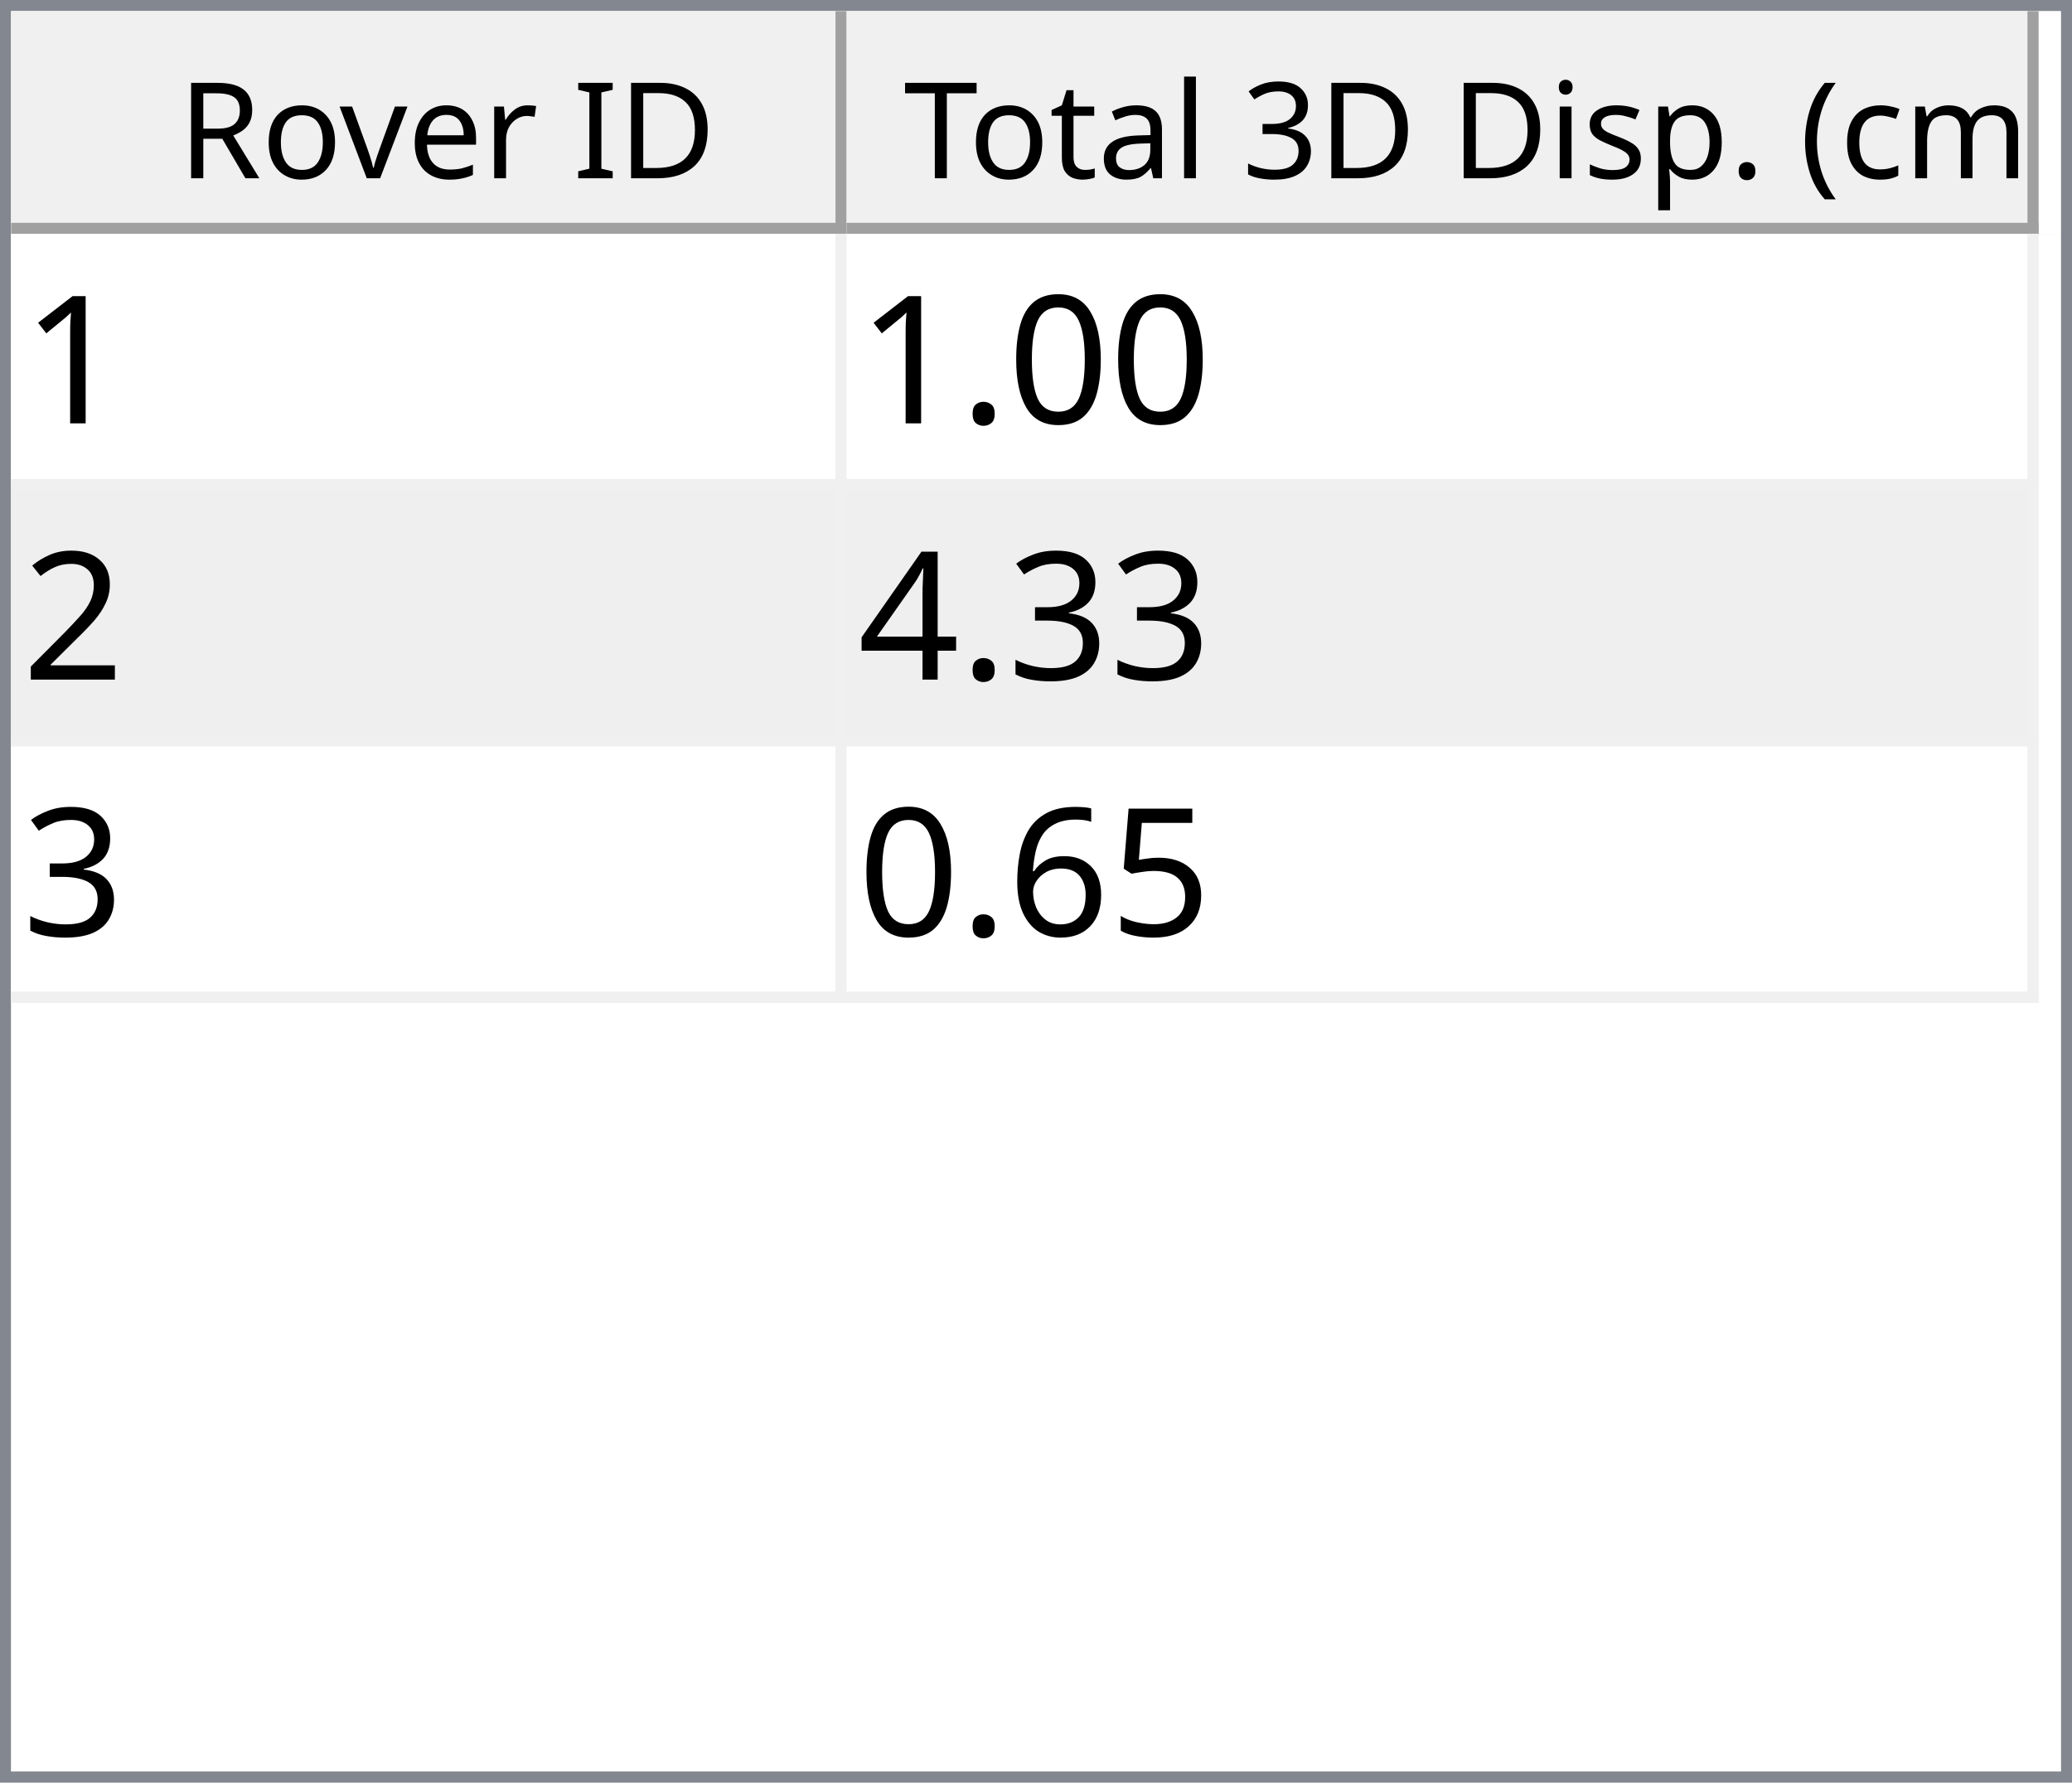
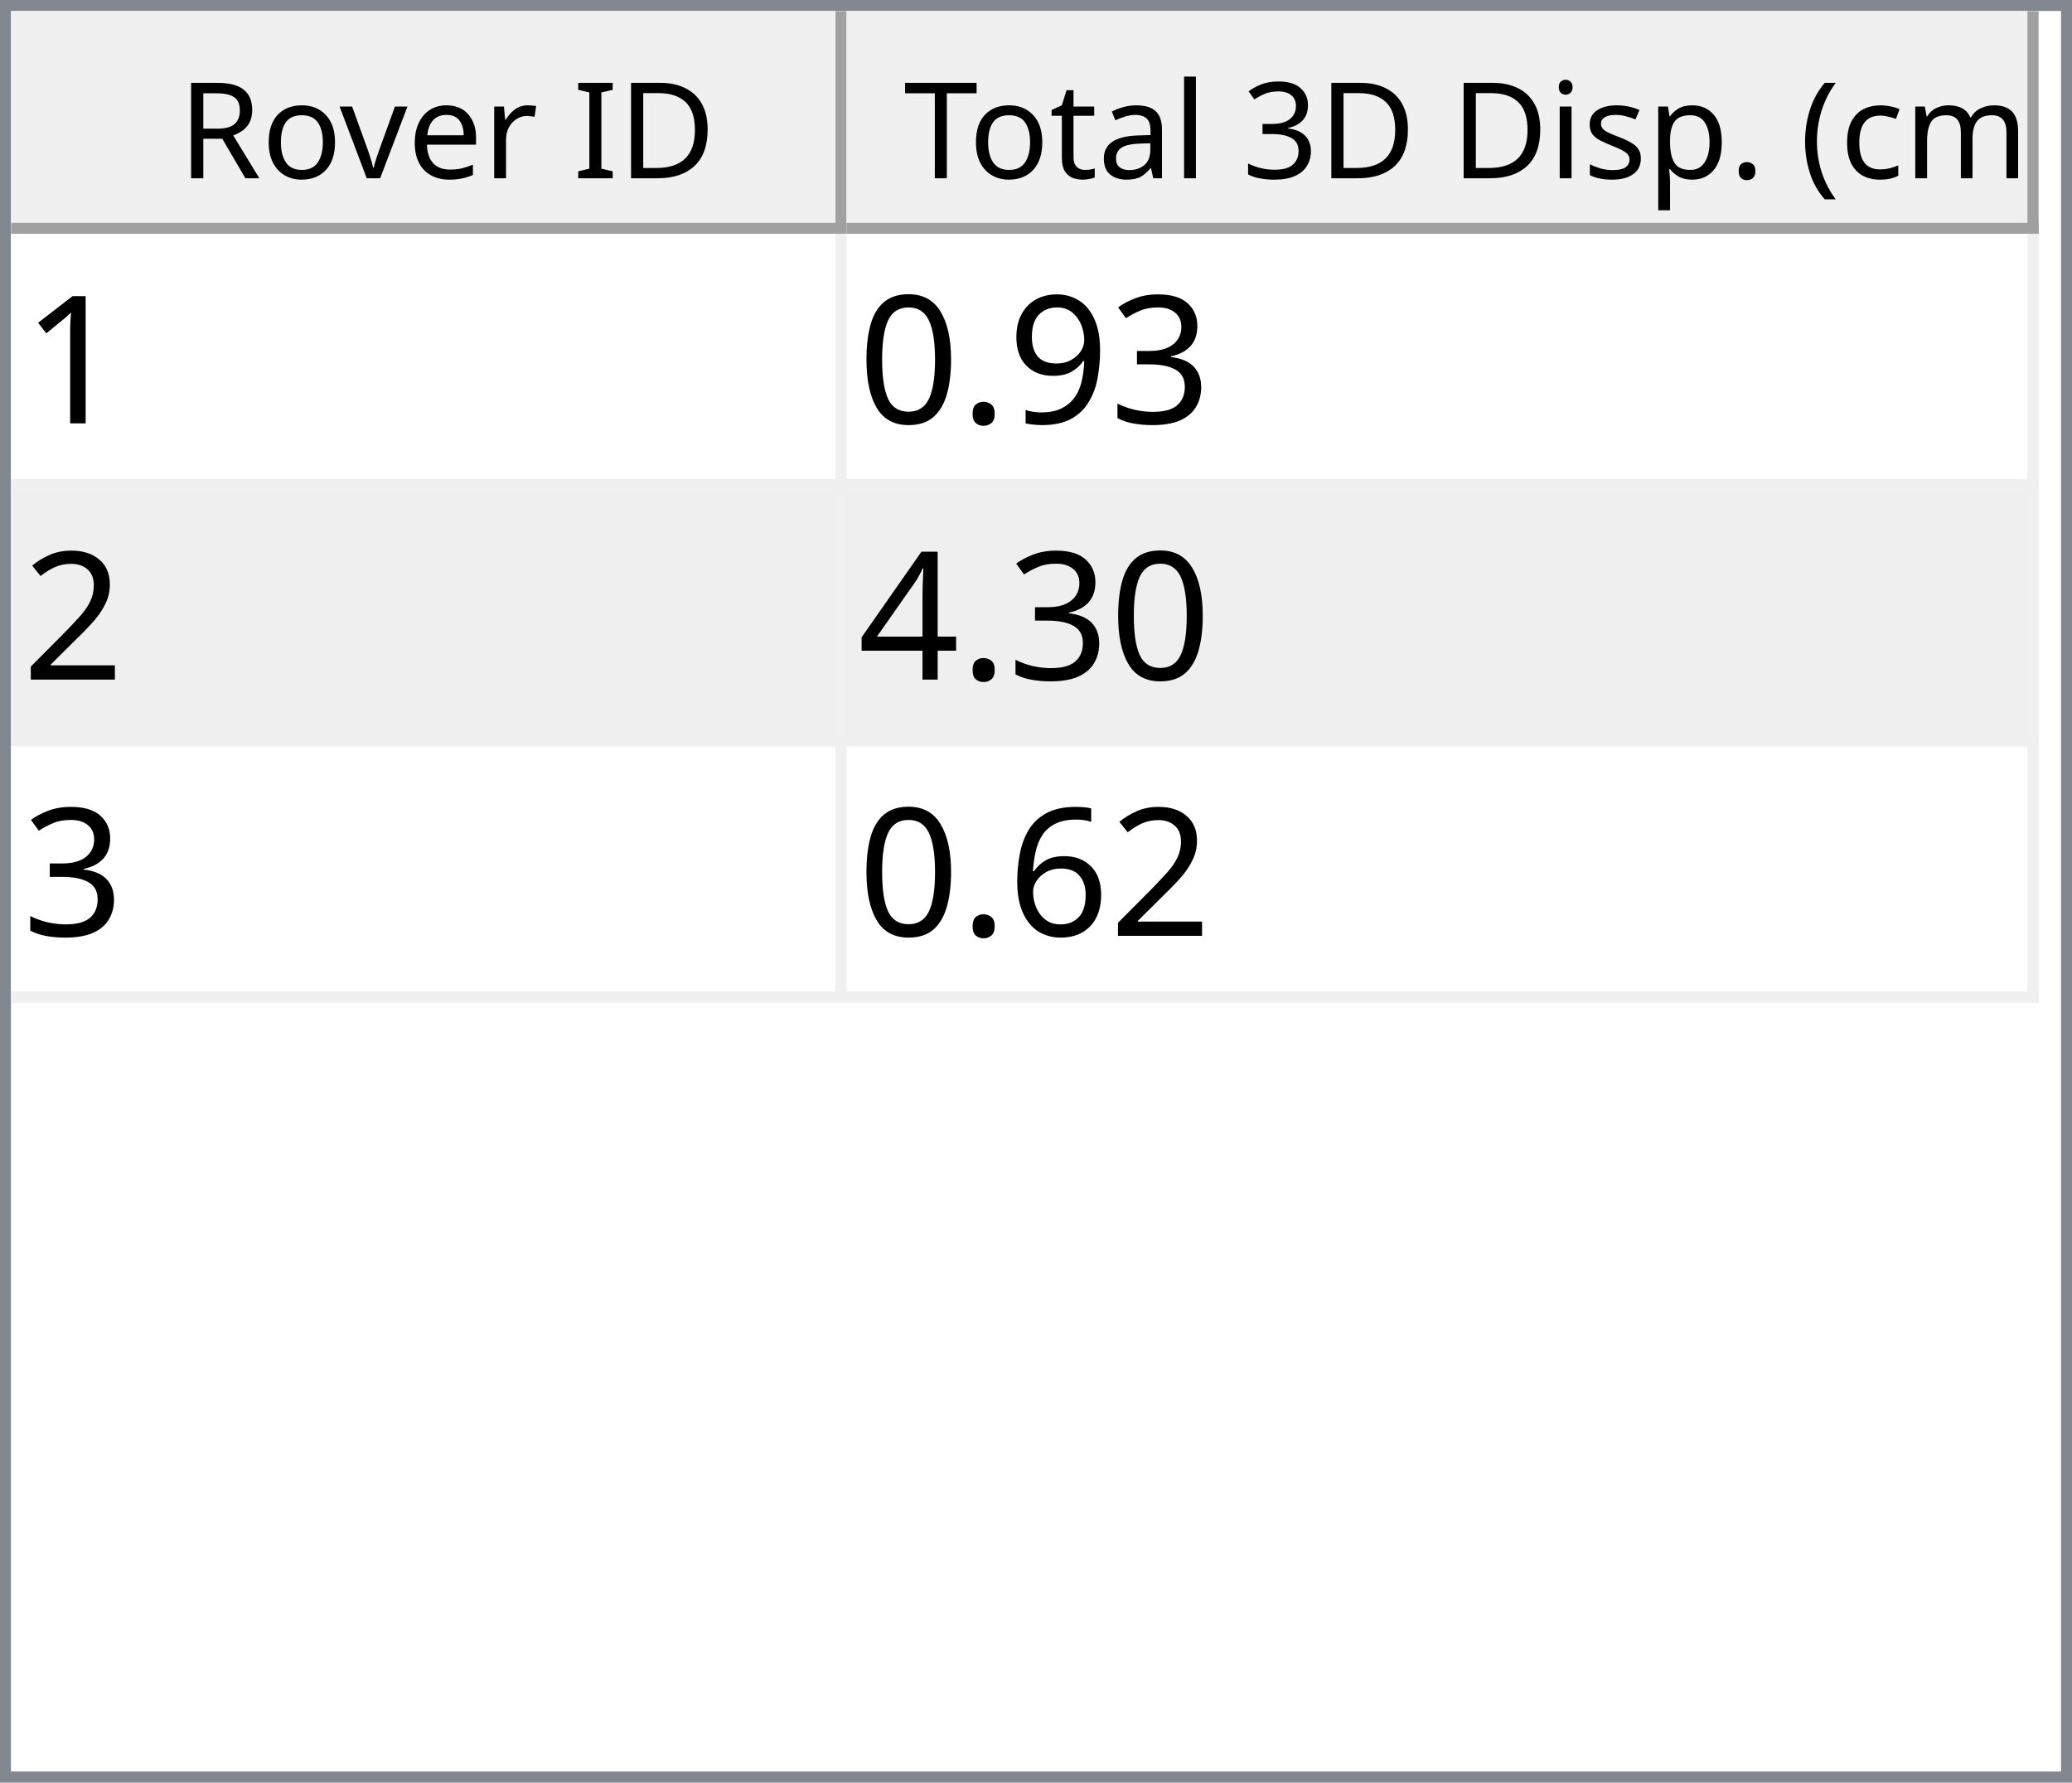
<svg xmlns="http://www.w3.org/2000/svg" style="fill-opacity:1; color-rendering:auto; color-interpolation:auto; text-rendering:auto; stroke:black; stroke-linecap:square; stroke-miterlimit:10; shape-rendering:auto; stroke-opacity:1; fill:black; stroke-dasharray:none; font-weight:normal; stroke-width:1; font-family:'Dialog'; font-style:normal; stroke-linejoin:miter; font-size:12px; stroke-dashoffset:0; image-rendering:auto;" width="186" height="160">
  <defs id="genericDefs" />
  <g>
    <defs id="defs1">
      <clipPath clipPathUnits="userSpaceOnUse" id="clipPath1">
        <path d="M0 0 L186 0 L186 160 L0 160 L0 0 Z" />
      </clipPath>
      <clipPath clipPathUnits="userSpaceOnUse" id="clipPath2">
        <path d="M0 0 L0 160 L186 160 L186 0 Z" />
      </clipPath>
      <clipPath clipPathUnits="userSpaceOnUse" id="clipPath3">
        <path d="M0 0 L0 20 L184 20 L184 0 Z" />
      </clipPath>
      <clipPath clipPathUnits="userSpaceOnUse" id="clipPath4">
        <path d="M0 0 L0 20 L75 20 L75 0 Z" />
      </clipPath>
      <clipPath clipPathUnits="userSpaceOnUse" id="clipPath5">
        <path d="M1 1 L1 19 L74 19 L74 1 Z" />
      </clipPath>
      <clipPath clipPathUnits="userSpaceOnUse" id="clipPath6">
        <path d="M0 0 L0 18 L73 18 L73 0 Z" />
      </clipPath>
      <clipPath clipPathUnits="userSpaceOnUse" id="clipPath7">
        <path d="M-0.5 -0.5 L-0.5 19.5 L74.5 19.5 L74.5 -0.5 Z" />
      </clipPath>
      <clipPath clipPathUnits="userSpaceOnUse" id="clipPath8">
        <path d="M0 0 L0 20 L107 20 L107 0 Z" />
      </clipPath>
      <clipPath clipPathUnits="userSpaceOnUse" id="clipPath9">
        <path d="M1 1 L1 19 L106 19 L106 1 Z" />
      </clipPath>
      <clipPath clipPathUnits="userSpaceOnUse" id="clipPath10">
        <path d="M0 0 L0 18 L105 18 L105 0 Z" />
      </clipPath>
      <clipPath clipPathUnits="userSpaceOnUse" id="clipPath11">
        <path d="M-0.5 -0.5 L-0.5 19.5 L106.5 19.5 L106.5 -0.5 Z" />
      </clipPath>
      <clipPath clipPathUnits="userSpaceOnUse" id="clipPath12">
        <path d="M0 0 L0 138 L184 138 L184 0 Z" />
      </clipPath>
      <clipPath clipPathUnits="userSpaceOnUse" id="clipPath13">
        <path d="M0 0 L0 69 L182 69 L182 0 Z" />
      </clipPath>
      <clipPath clipPathUnits="userSpaceOnUse" id="clipPath14">
        <path d="M-0.5 -0.5 L-0.5 68.5 L181.5 68.5 L181.5 -0.5 Z" />
      </clipPath>
      <clipPath clipPathUnits="userSpaceOnUse" id="clipPath15">
        <path d="M0 0 L0 22 L74 22 L74 0 Z" />
      </clipPath>
      <clipPath clipPathUnits="userSpaceOnUse" id="clipPath16">
        <path d="M0 0 L0 22 L106 22 L106 0 Z" />
      </clipPath>
      <font horiz-adv-x="64.551" id="font1">
        <font-face ascent="107.91" descent="25.098" units-per-em="100" style="font-style:normal; font-family:Segoe UI; font-weight:normal;" />
        <missing-glyph horiz-adv-x="64.551" d="M8.109 0 L8.109 68.266 L56.453 68.266 L56.453 0 L8.109 0 ZM15.328 7.234 L49.219 7.234 L49.219 61.031 L15.328 61.031 L15.328 7.234 Z" />
        <glyph unicode="D" horiz-adv-x="70.117" d="M9.188 0 L9.188 70.016 L28.516 70.016 Q65.531 70.016 65.531 35.891 Q65.531 19.672 55.25 9.836 Q44.969 0 27.734 0 L9.188 0 ZM17.391 62.594 L17.391 7.422 L27.828 7.422 Q41.609 7.422 49.273 14.797 Q56.938 22.172 56.938 35.688 Q56.938 62.594 28.328 62.594 L17.391 62.594 Z" />
        <glyph unicode="I" horiz-adv-x="26.611" d="M17.391 0 L9.188 0 L9.188 70.016 L17.391 70.016 L17.391 0 Z" />
        <glyph unicode=" " horiz-adv-x="27.393" d="" />
        <glyph unicode="r" horiz-adv-x="34.766" d="M34.188 41.891 Q32.078 43.5 28.125 43.5 Q23 43.5 19.555 38.672 Q16.109 33.844 16.109 25.484 L16.109 0 L8.109 0 L8.109 50 L16.109 50 L16.109 39.703 L16.312 39.703 Q18.016 44.969 21.531 47.922 Q25.047 50.875 29.391 50.875 Q32.516 50.875 34.188 50.203 L34.188 41.891 Z" />
        <glyph unicode="e" horiz-adv-x="52.295" d="M48.297 23 L12.984 23 Q13.188 14.656 17.484 10.109 Q21.781 5.562 29.297 5.562 Q37.75 5.562 44.828 11.141 L44.828 3.609 Q38.234 -1.172 27.391 -1.172 Q16.797 -1.172 10.742 5.641 Q4.688 12.453 4.688 24.812 Q4.688 36.469 11.305 43.82 Q17.922 51.172 27.734 51.172 Q37.547 51.172 42.922 44.828 Q48.297 38.484 48.297 27.203 L48.297 23 ZM40.094 29.781 Q40.047 36.719 36.75 40.578 Q33.453 44.438 27.594 44.438 Q21.922 44.438 17.969 40.383 Q14.016 36.328 13.094 29.781 L40.094 29.781 Z" />
        <glyph unicode="v" horiz-adv-x="47.9" d="M47.406 50 L27.484 0 L19.625 0 L0.688 50 L9.469 50 L22.172 13.672 Q23.578 9.672 23.922 6.688 L24.125 6.688 Q24.609 10.453 25.688 13.484 L38.969 50 L47.406 50 Z" />
        <glyph unicode="o" horiz-adv-x="58.594" d="M29 -1.172 Q17.922 -1.172 11.305 5.836 Q4.688 12.844 4.688 24.422 Q4.688 37.016 11.57 44.094 Q18.453 51.172 30.172 51.172 Q41.359 51.172 47.633 44.289 Q53.906 37.406 53.906 25.203 Q53.906 13.234 47.141 6.031 Q40.375 -1.172 29 -1.172 ZM29.594 44.438 Q21.875 44.438 17.383 39.188 Q12.891 33.938 12.891 24.703 Q12.891 15.828 17.43 10.695 Q21.969 5.562 29.594 5.562 Q37.359 5.562 41.531 10.594 Q45.703 15.625 45.703 24.906 Q45.703 34.281 41.531 39.359 Q37.359 44.438 29.594 44.438 Z" />
        <glyph unicode="R" horiz-adv-x="59.814" d="M59.375 0 L49.609 0 L37.891 19.625 Q36.281 22.359 34.766 24.289 Q33.25 26.219 31.664 27.438 Q30.078 28.656 28.25 29.219 Q26.422 29.781 24.125 29.781 L17.391 29.781 L17.391 0 L9.188 0 L9.188 70.016 L30.078 70.016 Q34.672 70.016 38.555 68.867 Q42.438 67.719 45.289 65.375 Q48.141 63.031 49.758 59.547 Q51.375 56.062 51.375 51.375 Q51.375 47.703 50.273 44.656 Q49.172 41.609 47.148 39.211 Q45.125 36.812 42.266 35.133 Q39.406 33.453 35.844 32.516 L35.844 32.328 Q37.594 31.547 38.891 30.547 Q40.188 29.547 41.359 28.18 Q42.531 26.812 43.68 25.078 Q44.828 23.344 46.234 21.047 L59.375 0 ZM17.391 62.594 L17.391 37.203 L28.516 37.203 Q31.594 37.203 34.203 38.133 Q36.812 39.062 38.719 40.797 Q40.625 42.531 41.703 45.047 Q42.781 47.562 42.781 50.688 Q42.781 56.297 39.141 59.445 Q35.5 62.594 28.609 62.594 L17.391 62.594 Z" />
        <glyph unicode=")" horiz-adv-x="30.176" d="M8.297 -15.922 L1.172 -15.922 Q16.406 2.344 16.406 26.812 Q16.406 51.469 1.078 70.016 L8.297 70.016 Q23.531 52.156 23.531 26.703 Q23.531 1.375 8.297 -15.922 Z" />
        <glyph unicode="m" horiz-adv-x="86.133" d="M79.109 0 L71.094 0 L71.094 28.719 Q71.094 37.016 68.531 40.727 Q65.969 44.438 59.906 44.438 Q54.781 44.438 51.195 39.75 Q47.609 35.062 47.609 28.516 L47.609 0 L39.594 0 L39.594 29.688 Q39.594 44.438 28.219 44.438 Q22.953 44.438 19.531 40.016 Q16.109 35.594 16.109 28.516 L16.109 0 L8.109 0 L8.109 50 L16.109 50 L16.109 42.094 L16.312 42.094 Q21.625 51.172 31.844 51.172 Q36.969 51.172 40.773 48.312 Q44.578 45.453 46 40.828 Q51.562 51.172 62.594 51.172 Q79.109 51.172 79.109 30.812 L79.109 0 Z" />
        <glyph unicode="c" horiz-adv-x="46.191" d="M42.188 2.297 Q36.422 -1.172 28.516 -1.172 Q17.828 -1.172 11.258 5.789 Q4.688 12.75 4.688 23.828 Q4.688 36.188 11.766 43.68 Q18.844 51.172 30.672 51.172 Q37.25 51.172 42.281 48.734 L42.281 40.531 Q36.719 44.438 30.375 44.438 Q22.703 44.438 17.797 38.945 Q12.891 33.453 12.891 24.516 Q12.891 15.719 17.508 10.641 Q22.125 5.562 29.891 5.562 Q36.422 5.562 42.188 9.906 L42.188 2.297 Z" />
        <glyph unicode="(" horiz-adv-x="30.176" d="M29.109 -15.922 L21.969 -15.922 Q6.844 1.375 6.844 26.703 Q6.844 52.156 21.969 70.016 L29.203 70.016 Q13.875 51.469 13.875 26.812 Q13.875 2.344 29.109 -15.922 Z" />
        <glyph unicode="." horiz-adv-x="21.68" d="M10.891 -1.078 Q8.641 -1.078 7.055 0.539 Q5.469 2.156 5.469 4.391 Q5.469 6.641 7.055 8.273 Q8.641 9.906 10.891 9.906 Q13.188 9.906 14.797 8.273 Q16.406 6.641 16.406 4.391 Q16.406 2.156 14.797 0.539 Q13.188 -1.078 10.891 -1.078 Z" />
        <glyph unicode="p" horiz-adv-x="58.789" d="M16.312 7.234 L16.109 7.234 L16.109 -23 L8.109 -23 L8.109 50 L16.109 50 L16.109 41.219 L16.312 41.219 Q22.219 51.172 33.594 51.172 Q43.266 51.172 48.688 44.461 Q54.109 37.75 54.109 26.469 Q54.109 13.922 48 6.375 Q41.891 -1.172 31.297 -1.172 Q21.578 -1.172 16.312 7.234 ZM16.109 27.391 L16.109 20.406 Q16.109 14.203 20.141 9.883 Q24.172 5.562 30.375 5.562 Q37.641 5.562 41.773 11.133 Q45.906 16.703 45.906 26.609 Q45.906 34.969 42.047 39.703 Q38.188 44.438 31.594 44.438 Q24.609 44.438 20.359 39.578 Q16.109 34.719 16.109 27.391 Z" />
        <glyph unicode="s" horiz-adv-x="42.432" d="M5.078 1.812 L5.078 10.406 Q11.625 5.562 19.484 5.562 Q30.031 5.562 30.031 12.594 Q30.031 14.594 29.125 15.992 Q28.219 17.391 26.68 18.461 Q25.141 19.531 23.07 20.383 Q21 21.234 18.609 22.172 Q15.281 23.484 12.766 24.828 Q10.25 26.172 8.57 27.859 Q6.891 29.547 6.031 31.695 Q5.172 33.844 5.172 36.719 Q5.172 40.234 6.789 42.945 Q8.406 45.656 11.086 47.484 Q13.766 49.312 17.211 50.242 Q20.656 51.172 24.312 51.172 Q30.812 51.172 35.938 48.922 L35.938 40.828 Q30.422 44.438 23.25 44.438 Q21 44.438 19.195 43.922 Q17.391 43.406 16.094 42.477 Q14.797 41.547 14.086 40.258 Q13.375 38.969 13.375 37.406 Q13.375 35.453 14.086 34.133 Q14.797 32.812 16.164 31.789 Q17.531 30.766 19.484 29.938 Q21.438 29.109 23.922 28.125 Q27.25 26.859 29.883 25.516 Q32.516 24.172 34.375 22.484 Q36.234 20.797 37.234 18.602 Q38.234 16.406 38.234 13.375 Q38.234 9.672 36.602 6.938 Q34.969 4.203 32.234 2.398 Q29.5 0.594 25.93 -0.289 Q22.359 -1.172 18.453 -1.172 Q10.75 -1.172 5.078 1.812 Z" />
        <glyph unicode="i" horiz-adv-x="24.219" d="M12.203 62.703 Q10.062 62.703 8.547 64.164 Q7.031 65.625 7.031 67.875 Q7.031 70.125 8.547 71.609 Q10.062 73.094 12.203 73.094 Q14.406 73.094 15.945 71.609 Q17.484 70.125 17.484 67.875 Q17.484 65.719 15.945 64.211 Q14.406 62.703 12.203 62.703 ZM16.109 0 L8.109 0 L8.109 50 L16.109 50 L16.109 0 Z" />
        <glyph unicode="3" horiz-adv-x="53.906" d="M46.531 19.828 Q46.531 15.094 44.75 11.211 Q42.969 7.328 39.719 4.57 Q36.469 1.812 31.93 0.297 Q27.391 -1.219 21.922 -1.219 Q11.922 -1.219 6 2.594 L6 11.188 Q13.094 5.609 22.219 5.609 Q25.875 5.609 28.828 6.539 Q31.781 7.469 33.906 9.227 Q36.031 10.984 37.18 13.477 Q38.328 15.969 38.328 19.094 Q38.328 32.812 18.797 32.812 L12.984 32.812 L12.984 39.594 L18.5 39.594 Q35.797 39.594 35.797 52.484 Q35.797 64.406 22.609 64.406 Q15.188 64.406 8.688 59.422 L8.688 67.188 Q15.375 71.188 24.609 71.188 Q29 71.188 32.57 69.969 Q36.141 68.75 38.68 66.555 Q41.219 64.359 42.609 61.281 Q44 58.203 44 54.5 Q44 40.672 30.031 36.719 L30.031 36.531 Q33.594 36.141 36.625 34.797 Q39.656 33.453 41.852 31.305 Q44.047 29.156 45.289 26.25 Q46.531 23.344 46.531 19.828 Z" />
        <glyph unicode="l" horiz-adv-x="24.219" d="M16.109 0 L8.109 0 L8.109 74.031 L16.109 74.031 L16.109 0 Z" />
        <glyph unicode="a" horiz-adv-x="50.879" d="M43.891 0 L35.891 0 L35.891 7.812 L35.688 7.812 Q30.469 -1.172 20.312 -1.172 Q12.844 -1.172 8.617 2.781 Q4.391 6.734 4.391 13.281 Q4.391 27.297 20.906 29.594 L35.891 31.688 Q35.891 44.438 25.594 44.438 Q16.547 44.438 9.281 38.281 L9.281 46.484 Q16.656 51.172 26.266 51.172 Q43.891 51.172 43.891 32.516 L43.891 0 ZM35.891 25.297 L23.828 23.641 Q18.266 22.859 15.43 20.875 Q12.594 18.891 12.594 13.875 Q12.594 10.203 15.211 7.883 Q17.828 5.562 22.172 5.562 Q28.125 5.562 32.008 9.742 Q35.891 13.922 35.891 20.312 L35.891 25.297 Z" />
        <glyph unicode="t" horiz-adv-x="33.887" d="M31.297 0.484 Q28.469 -1.078 23.828 -1.078 Q10.688 -1.078 10.688 13.578 L10.688 43.172 L2.094 43.172 L2.094 50 L10.688 50 L10.688 62.203 L18.703 64.797 L18.703 50 L31.297 50 L31.297 43.172 L18.703 43.172 L18.703 14.984 Q18.703 9.969 20.414 7.82 Q22.125 5.672 26.078 5.672 Q29.109 5.672 31.297 7.328 L31.297 0.484 Z" />
        <glyph unicode="T" horiz-adv-x="52.393" d="M50.594 62.594 L30.375 62.594 L30.375 0 L22.172 0 L22.172 62.594 L2 62.594 L2 70.016 L50.594 70.016 L50.594 62.594 Z" />
      </font>
      <font horiz-adv-x="75.0" id="font2">
        <font-face ascent="100.537" descent="21.973" units-per-em="100" style="font-style:normal; font-family:sans-serif; font-weight:normal;" />
        <missing-glyph horiz-adv-x="75.0" d="M12.5 0 L12.5 62.5 L62.5 62.5 L62.5 0 L12.5 0 ZM14.062 1.562 L60.938 1.562 L60.938 60.938 L14.062 60.938 L14.062 1.562 Z" />
        <glyph unicode="1" horiz-adv-x="55.615" d="M37.25 0 L28.469 0 L28.469 56 Q25.297 52.984 20.141 49.953 Q14.984 46.922 10.891 45.406 L10.891 53.906 Q18.266 57.375 23.781 62.305 Q29.297 67.234 31.594 71.875 L37.25 71.875 L37.25 0 Z" />
+         <glyph unicode="3" horiz-adv-x="55.615" d="M4.203 18.891 L12.984 20.062 Q14.5 12.594 18.141 9.297 Q21.781 6 27 6 Q33.203 6 37.477 10.297 Q41.75 14.594 41.75 20.953 Q41.75 27 37.797 30.93 Q33.844 34.859 27.734 34.859 Q25.25 34.859 21.531 33.891 L22.516 41.609 Q23.391 41.5 23.922 41.5 Q29.547 41.5 34.039 44.43 Q38.531 47.359 38.531 53.469 Q38.531 58.297 35.258 61.477 Q31.984 64.656 26.812 64.656 Q21.688 64.656 18.266 61.43 Q14.844 58.203 13.875 51.766 L5.078 53.328 Q6.688 62.156 12.398 67.016 Q18.109 71.875 26.609 71.875 Q32.469 71.875 37.398 69.359 Q42.328 66.844 44.945 62.5 Q47.562 58.156 47.562 53.266 Q47.562 48.641 45.07 44.828 Q42.578 41.016 37.703 38.766 Q44.047 37.312 47.562 32.695 Q51.078 28.078 51.078 21.141 Q51.078 11.766 44.242 5.25 Q37.406 -1.266 26.953 -1.266 Q17.531 -1.266 11.305 4.352 Q5.078 9.969 4.203 18.891 Z" />
+         <glyph unicode="9" horiz-adv-x="55.615" d="M5.469 16.547 L13.922 17.328 Q14.984 11.375 18.016 8.688 Q21.047 6 25.781 6 Q29.828 6 32.883 7.859 Q35.938 9.719 37.891 12.82 Q39.844 15.922 41.164 21.195 Q42.484 26.469 42.484 31.938 Q42.484 32.516 42.438 33.688 Q39.797 29.5 35.234 26.883 Q30.672 24.266 25.344 24.266 Q16.453 24.266 10.305 30.711 Q4.156 37.156 4.156 47.703 Q4.156 58.594 10.578 65.234 Q17 71.875 26.656 71.875 Q33.641 71.875 39.43 68.117 Q45.219 64.359 48.219 57.398 Q51.219 50.438 51.219 37.25 Q51.219 23.531 48.242 15.406 Q45.266 7.281 39.383 3.031 Q33.5 -1.219 25.594 -1.219 Q17.188 -1.219 11.867 3.445 Q6.547 8.109 5.469 16.547 ZM41.453 48.141 Q41.453 55.719 37.43 60.156 Q33.406 64.594 27.734 64.594 Q21.875 64.594 17.531 59.812 Q13.188 55.031 13.188 47.406 Q13.188 40.578 17.312 36.305 Q21.438 32.031 27.484 32.031 Q33.594 32.031 37.523 36.305 Q41.453 40.578 41.453 48.141 Z" />
+         <glyph unicode="." horiz-adv-x="27.783" d="M9.078 0 L9.078 10.016 L19.094 10.016 L19.094 0 L9.078 0 Z" />
        <glyph unicode="0" horiz-adv-x="55.615" d="M4.156 35.297 Q4.156 48 6.766 55.742 Q9.375 63.484 14.523 67.68 Q19.672 71.875 27.484 71.875 Q33.25 71.875 37.594 69.555 Q41.938 67.234 44.773 62.867 Q47.609 58.5 49.219 52.227 Q50.828 45.953 50.828 35.297 Q50.828 22.703 48.242 14.969 Q45.656 7.234 40.508 3.008 Q35.359 -1.219 27.484 -1.219 Q17.141 -1.219 11.234 6.203 Q4.156 15.141 4.156 35.297 ZM13.188 35.297 Q13.188 17.672 17.312 11.836 Q21.438 6 27.484 6 Q33.547 6 37.672 11.859 Q41.797 17.719 41.797 35.297 Q41.797 52.984 37.672 58.789 Q33.547 64.594 27.391 64.594 Q21.344 64.594 17.719 59.469 Q13.188 52.938 13.188 35.297 Z" />
-         <glyph unicode="." horiz-adv-x="27.783" d="M9.078 0 L9.078 10.016 L19.094 10.016 L19.094 0 L9.078 0 Z" />
        <glyph unicode="2" horiz-adv-x="55.615" d="M50.344 8.453 L50.344 0 L3.031 0 Q2.938 3.172 4.047 6.109 Q5.859 10.938 9.836 15.625 Q13.812 20.312 21.344 26.469 Q33.016 36.031 37.117 41.625 Q41.219 47.219 41.219 52.203 Q41.219 57.422 37.477 61.008 Q33.734 64.594 27.734 64.594 Q21.391 64.594 17.578 60.789 Q13.766 56.984 13.719 50.25 L4.688 51.172 Q5.609 61.281 11.664 66.578 Q17.719 71.875 27.938 71.875 Q38.234 71.875 44.242 66.164 Q50.25 60.453 50.25 52 Q50.25 47.703 48.492 43.555 Q46.734 39.406 42.656 34.812 Q38.578 30.219 29.109 22.219 Q21.188 15.578 18.945 13.211 Q16.703 10.844 15.234 8.453 L50.344 8.453 Z" />
-         <glyph unicode="3" horiz-adv-x="55.615" d="M4.203 18.891 L12.984 20.062 Q14.5 12.594 18.141 9.297 Q21.781 6 27 6 Q33.203 6 37.477 10.297 Q41.75 14.594 41.75 20.953 Q41.75 27 37.797 30.93 Q33.844 34.859 27.734 34.859 Q25.25 34.859 21.531 33.891 L22.516 41.609 Q23.391 41.5 23.922 41.5 Q29.547 41.5 34.039 44.43 Q38.531 47.359 38.531 53.469 Q38.531 58.297 35.258 61.477 Q31.984 64.656 26.812 64.656 Q21.688 64.656 18.266 61.43 Q14.844 58.203 13.875 51.766 L5.078 53.328 Q6.688 62.156 12.398 67.016 Q18.109 71.875 26.609 71.875 Q32.469 71.875 37.398 69.359 Q42.328 66.844 44.945 62.5 Q47.562 58.156 47.562 53.266 Q47.562 48.641 45.07 44.828 Q42.578 41.016 37.703 38.766 Q44.047 37.312 47.562 32.695 Q51.078 28.078 51.078 21.141 Q51.078 11.766 44.242 5.25 Q37.406 -1.266 26.953 -1.266 Q17.531 -1.266 11.305 4.352 Q5.078 9.969 4.203 18.891 Z" />
        <glyph unicode="4" horiz-adv-x="55.615" d="M32.328 0 L32.328 17.141 L1.266 17.141 L1.266 25.203 L33.938 71.578 L41.109 71.578 L41.109 25.203 L50.781 25.203 L50.781 17.141 L41.109 17.141 L41.109 0 L32.328 0 ZM32.328 25.203 L32.328 57.469 L9.906 25.203 L32.328 25.203 Z" />
-         <glyph unicode="5" horiz-adv-x="55.615" d="M4.156 18.75 L13.375 19.531 Q14.406 12.797 18.141 9.398 Q21.875 6 27.156 6 Q33.5 6 37.891 10.789 Q42.281 15.578 42.281 23.484 Q42.281 31 38.062 35.352 Q33.844 39.703 27 39.703 Q22.75 39.703 19.336 37.773 Q15.922 35.844 13.969 32.766 L5.719 33.844 L12.641 70.609 L48.25 70.609 L48.25 62.203 L19.672 62.203 L15.828 42.969 Q22.266 47.469 29.344 47.469 Q38.719 47.469 45.164 40.969 Q51.609 34.469 51.609 24.266 Q51.609 14.547 45.953 7.469 Q39.062 -1.219 27.156 -1.219 Q17.391 -1.219 11.211 4.25 Q5.031 9.719 4.156 18.75 Z" />
        <glyph unicode="6" horiz-adv-x="55.615" d="M49.75 54.047 L41.016 53.375 Q39.844 58.547 37.703 60.891 Q34.125 64.656 28.906 64.656 Q24.703 64.656 21.531 62.312 Q17.391 59.281 14.992 53.469 Q12.594 47.656 12.5 36.922 Q15.672 41.75 20.266 44.094 Q24.859 46.438 29.891 46.438 Q38.672 46.438 44.852 39.969 Q51.031 33.5 51.031 23.25 Q51.031 16.5 48.125 10.719 Q45.219 4.938 40.141 1.859 Q35.062 -1.219 28.609 -1.219 Q17.625 -1.219 10.695 6.859 Q3.766 14.938 3.766 33.5 Q3.766 54.25 11.422 63.672 Q18.109 71.875 29.438 71.875 Q37.891 71.875 43.289 67.141 Q48.688 62.406 49.75 54.047 ZM13.875 23.188 Q13.875 18.656 15.797 14.508 Q17.719 10.359 21.188 8.18 Q24.656 6 28.469 6 Q34.031 6 38.039 10.492 Q42.047 14.984 42.047 22.703 Q42.047 30.125 38.086 34.398 Q34.125 38.672 28.125 38.672 Q22.172 38.672 18.023 34.398 Q13.875 30.125 13.875 23.188 Z" />
      </font>
    </defs>
    <g style="fill:white; stroke:white;">
      <rect x="0" y="0" width="186" style="clip-path:url(#clipPath1); stroke:none;" height="160" />
    </g>
    <g style="fill:white; text-rendering:optimizeSpeed; color-rendering:optimizeSpeed; image-rendering:optimizeSpeed; shape-rendering:crispEdges; stroke:white; color-interpolation:sRGB;">
      <rect x="0" width="186" height="160" y="0" style="stroke:none;" />
      <path style="stroke:none;" d="M0 160 L186 160 L186 0 L0 0 Z" />
    </g>
    <g style="fill:rgb(240,240,240); font-family:'Segoe UI'; stroke:rgb(240,240,240);">
      <rect x="0" y="0" width="186" style="clip-path:url(#clipPath2); stroke:none;" height="160" />
    </g>
    <g style="fill:rgb(130,135,144); font-family:'Segoe UI'; stroke:rgb(130,135,144);">
      <path d="M0 0 L186 0 L186 160 L0 160 L0 0 ZM1 1 L185 1 L185 159 L1 159 L1 1 Z" style="fill-rule:evenodd; clip-path:url(#clipPath2); stroke:none;" />
    </g>
    <g style="fill:white; font-family:'Segoe UI'; stroke:white;" transform="translate(1,1)">
      <rect x="0" y="0" width="184" style="clip-path:url(#clipPath3); stroke:none;" height="20" />
    </g>
    <g style="fill:rgb(240,240,240); font-family:'Segoe UI'; stroke:rgb(240,240,240);" transform="translate(1,1)">
      <rect x="0" y="0" width="75" style="clip-path:url(#clipPath4); stroke:none;" height="20" />
    </g>
    <g style="font-family:'Segoe UI';" transform="translate(2,2)">
      <text x="14" xml:space="preserve" y="14" style="clip-path:url(#clipPath6); stroke:none;">Rover ID</text>
    </g>
    <g style="fill:rgb(160,160,160); font-family:'Segoe UI'; stroke:rgb(160,160,160); stroke-linejoin:bevel;" transform="translate(1.5,1.5)">
      <line x1="74" x2="74" y1="0" style="fill:none; clip-path:url(#clipPath7);" y2="19" />
    </g>
    <g style="fill:rgb(160,160,160); font-family:'Segoe UI'; stroke:rgb(160,160,160); stroke-linejoin:bevel;" transform="matrix(1,0,0,1,1,1) translate(0.5,0.5)">
      <line x1="0" x2="74" y1="19" style="fill:none; clip-path:url(#clipPath7);" y2="19" />
    </g>
    <g style="fill:rgb(240,240,240); font-family:'Segoe UI'; stroke:rgb(240,240,240);" transform="translate(76,1)">
      <rect x="0" y="0" width="107" style="clip-path:url(#clipPath8); stroke:none;" height="20" />
    </g>
    <g style="font-family:'Segoe UI';" transform="translate(77,2)">
      <text x="1" xml:space="preserve" y="14" style="clip-path:url(#clipPath10); stroke:none;"> Total 3D Disp. (cm)</text>
    </g>
    <g style="fill:rgb(160,160,160); font-family:'Segoe UI'; stroke:rgb(160,160,160); stroke-linejoin:bevel;" transform="translate(76.5,1.5)">
      <line x1="106" x2="106" y1="0" style="fill:none; clip-path:url(#clipPath11);" y2="19" />
    </g>
    <g style="fill:rgb(160,160,160); font-family:'Segoe UI'; stroke:rgb(160,160,160); stroke-linejoin:bevel;" transform="matrix(1,0,0,1,76,1) translate(0.5,0.5)">
      <line x1="0" x2="106" y1="19" style="fill:none; clip-path:url(#clipPath11);" y2="19" />
    </g>
    <g style="fill:white; font-family:'Segoe UI'; stroke:white;" transform="translate(1,21)">
      <rect x="0" y="0" width="184" style="clip-path:url(#clipPath12); stroke:none;" height="138" />
    </g>
    <g style="fill:rgb(240,240,240); font-size:16px; font-family:sans-serif; stroke:rgb(240,240,240);" transform="translate(1,21)">
      <rect x="0" y="0" width="182" style="clip-path:url(#clipPath13); stroke:none;" height="69" />
      <line transform="translate(0.5,0.5)" x1="0" x2="181" y1="22" style="clip-path:url(#clipPath14); fill:none; stroke-linejoin:bevel;" y2="22" />
    </g>
    <g transform="matrix(1,0,0,1,1,21) translate(0.5,0.5)" style="fill:rgb(240,240,240); font-size:16px; font-family:sans-serif; stroke:rgb(240,240,240); stroke-linejoin:bevel;">
      <line x1="0" x2="181" y1="45" style="fill:none; clip-path:url(#clipPath14);" y2="45" />
    </g>
    <g transform="matrix(1,0,0,1,1,21) translate(0.5,0.5)" style="fill:rgb(240,240,240); font-size:16px; font-family:sans-serif; stroke:rgb(240,240,240); stroke-linejoin:bevel;">
      <line x1="0" x2="181" y1="68" style="fill:none; clip-path:url(#clipPath14);" y2="68" />
    </g>
    <g transform="matrix(1,0,0,1,1,21) translate(0.5,0.5)" style="fill:rgb(240,240,240); font-size:16px; font-family:sans-serif; stroke:rgb(240,240,240); stroke-linejoin:bevel;">
      <line x1="74" x2="74" y1="0" style="fill:none; clip-path:url(#clipPath14);" y2="68" />
    </g>
    <g transform="matrix(1,0,0,1,1,21) translate(0.5,0.5)" style="fill:rgb(240,240,240); font-size:16px; font-family:sans-serif; stroke:rgb(240,240,240); stroke-linejoin:bevel;">
      <line x1="181" x2="181" y1="0" style="fill:none; clip-path:url(#clipPath14);" y2="68" />
    </g>
    <g style="fill:white; font-size:16px; font-family:sans-serif; stroke:white;" transform="matrix(1,0,0,1,1,21)">
      <rect x="0" y="0" width="74" style="clip-path:url(#clipPath15); stroke:none;" height="22" />
      <text x="1" y="17" style="fill:black; clip-path:url(#clipPath15); stroke:none;" xml:space="preserve">1</text>
    </g>
    <g style="fill:white; font-size:16px; font-family:sans-serif; stroke:white;" transform="matrix(1,0,0,1,1,21) translate(75,0)">
      <rect x="0" y="0" width="106" style="clip-path:url(#clipPath16); stroke:none;" height="22" />
-       <text x="1" y="17" style="fill:black; clip-path:url(#clipPath16); stroke:none;" xml:space="preserve">1.00</text>
+       <text x="1" y="17" style="fill:black; clip-path:url(#clipPath16); stroke:none;" xml:space="preserve">0.93</text>
    </g>
    <g style="fill:rgb(239,239,239); font-size:16px; font-family:sans-serif; stroke:rgb(239,239,239);" transform="matrix(1,0,0,1,1,21) translate(0,23)">
      <rect x="0" y="0" width="74" style="clip-path:url(#clipPath15); stroke:none;" height="22" />
      <text x="1" y="17" style="fill:black; clip-path:url(#clipPath15); stroke:none;" xml:space="preserve">2</text>
    </g>
    <g style="fill:rgb(239,239,239); font-size:16px; font-family:sans-serif; stroke:rgb(239,239,239);" transform="matrix(1,0,0,1,1,21) translate(75,23)">
      <rect x="0" y="0" width="106" style="clip-path:url(#clipPath16); stroke:none;" height="22" />
-       <text x="1" y="17" style="fill:black; clip-path:url(#clipPath16); stroke:none;" xml:space="preserve">4.33</text>
+       <text x="1" y="17" style="fill:black; clip-path:url(#clipPath16); stroke:none;" xml:space="preserve">4.30</text>
    </g>
    <g style="fill:white; font-size:16px; font-family:sans-serif; stroke:white;" transform="matrix(1,0,0,1,1,21) translate(0,46)">
      <rect x="0" y="0" width="74" style="clip-path:url(#clipPath15); stroke:none;" height="22" />
      <text x="1" y="17" style="fill:black; clip-path:url(#clipPath15); stroke:none;" xml:space="preserve">3</text>
    </g>
    <g style="fill:white; font-size:16px; font-family:sans-serif; stroke:white;" transform="matrix(1,0,0,1,1,21) translate(75,46)">
      <rect x="0" y="0" width="106" style="clip-path:url(#clipPath16); stroke:none;" height="22" />
-       <text x="1" y="17" style="fill:black; clip-path:url(#clipPath16); stroke:none;" xml:space="preserve">0.65</text>
+       <text x="1" y="17" style="fill:black; clip-path:url(#clipPath16); stroke:none;" xml:space="preserve">0.62</text>
    </g>
  </g>
</svg>
